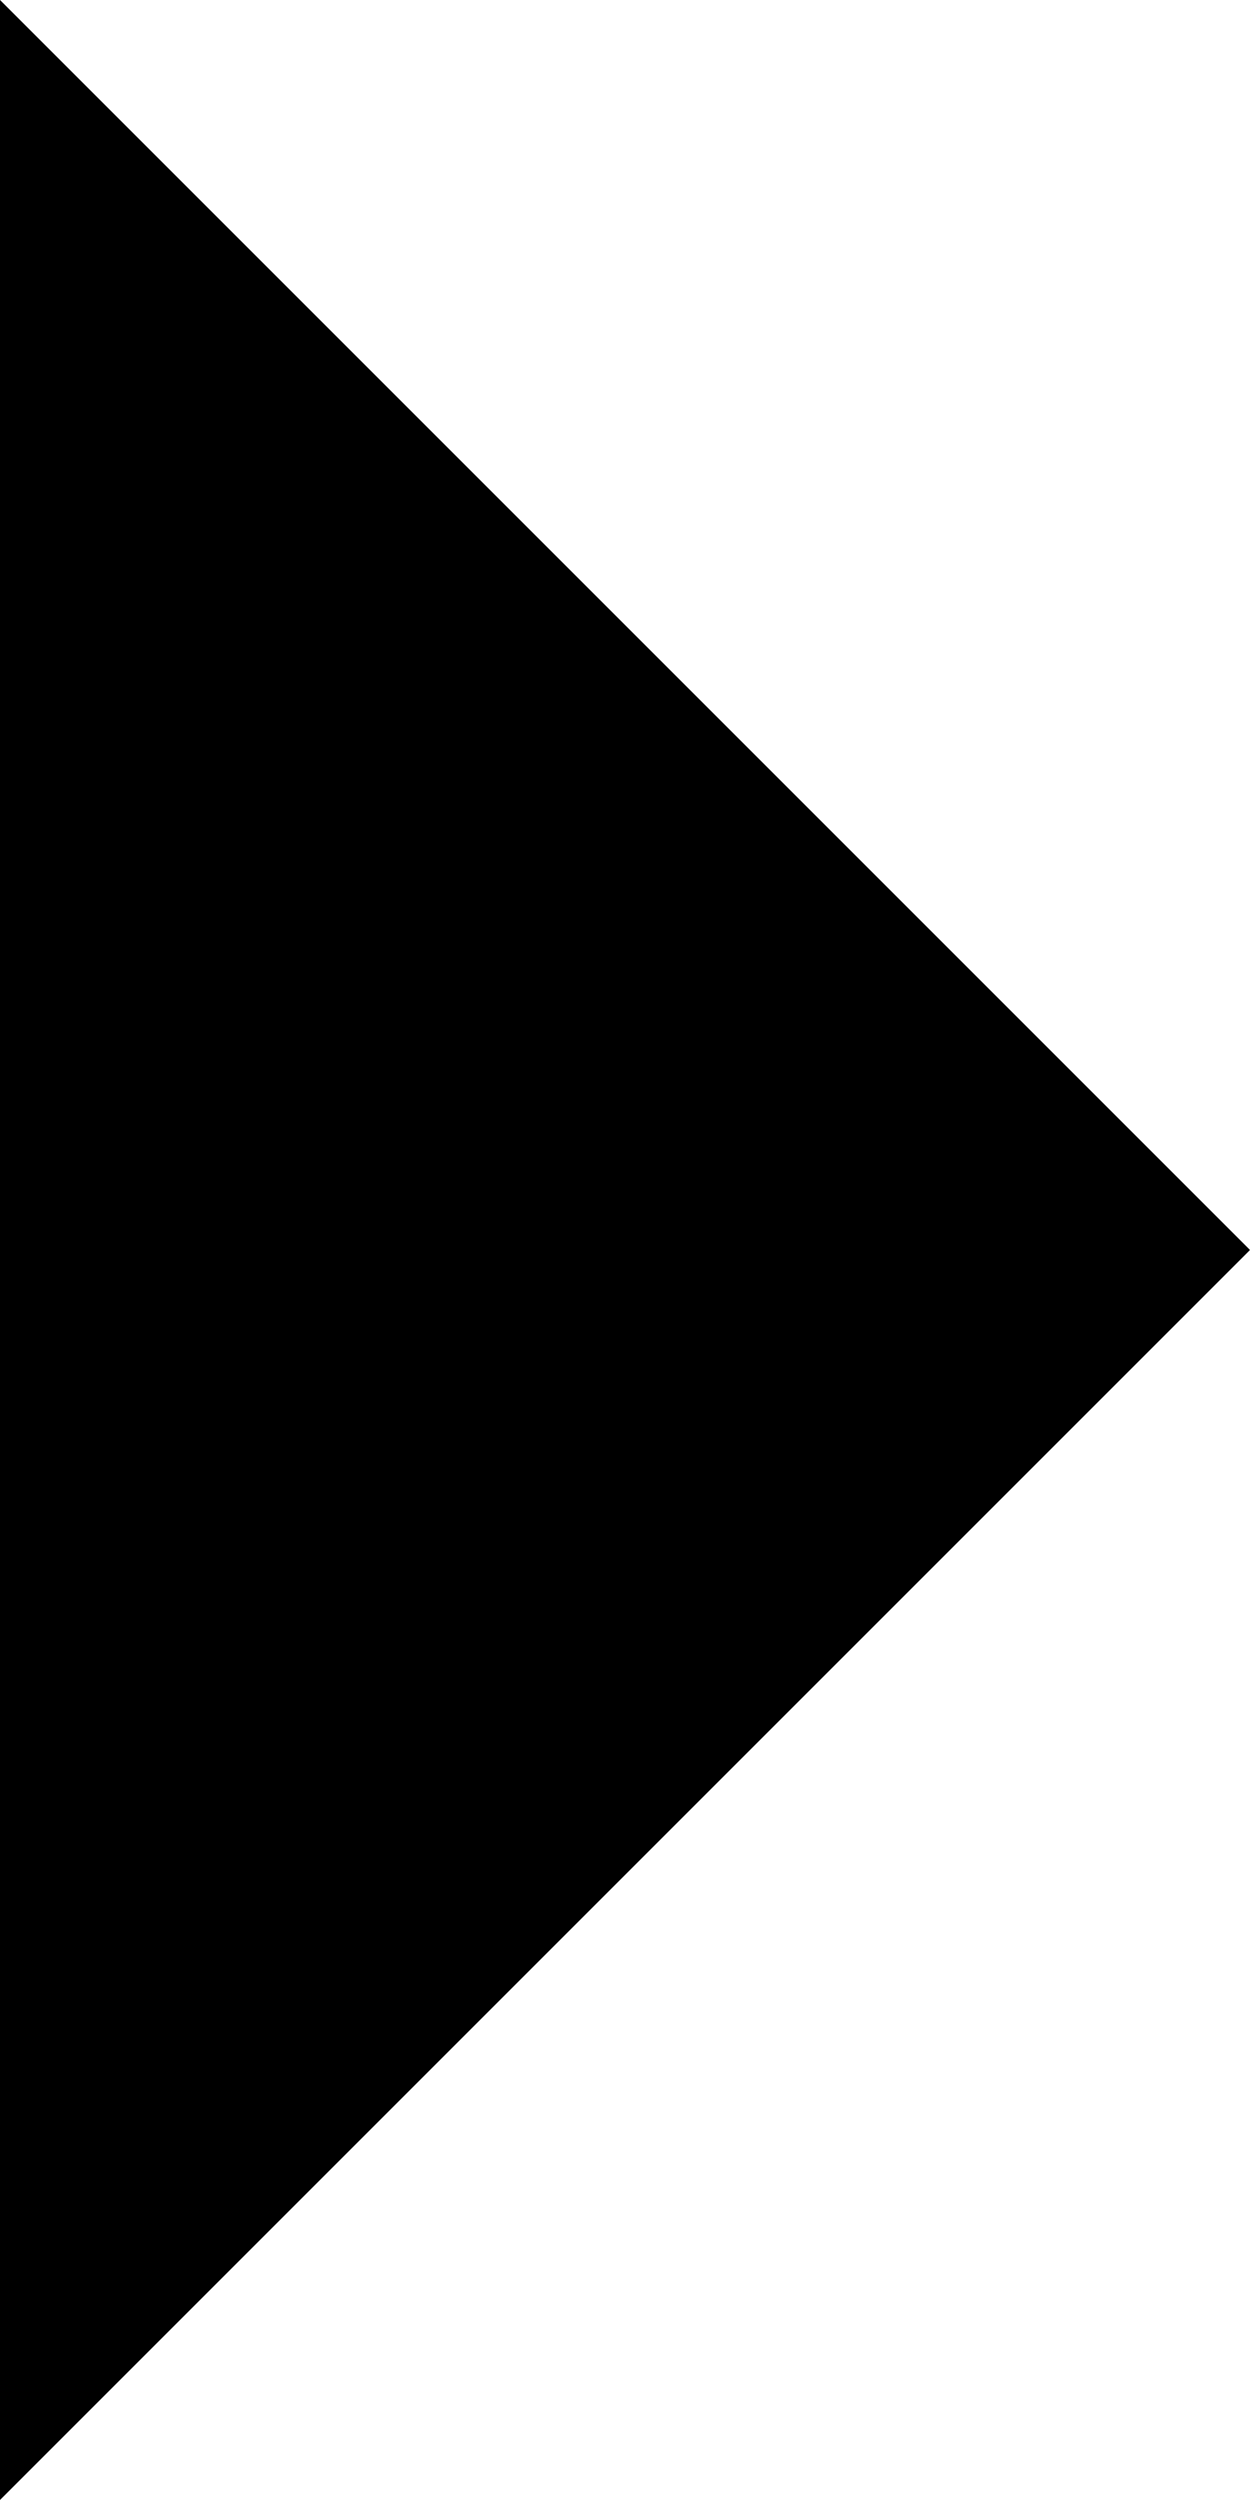
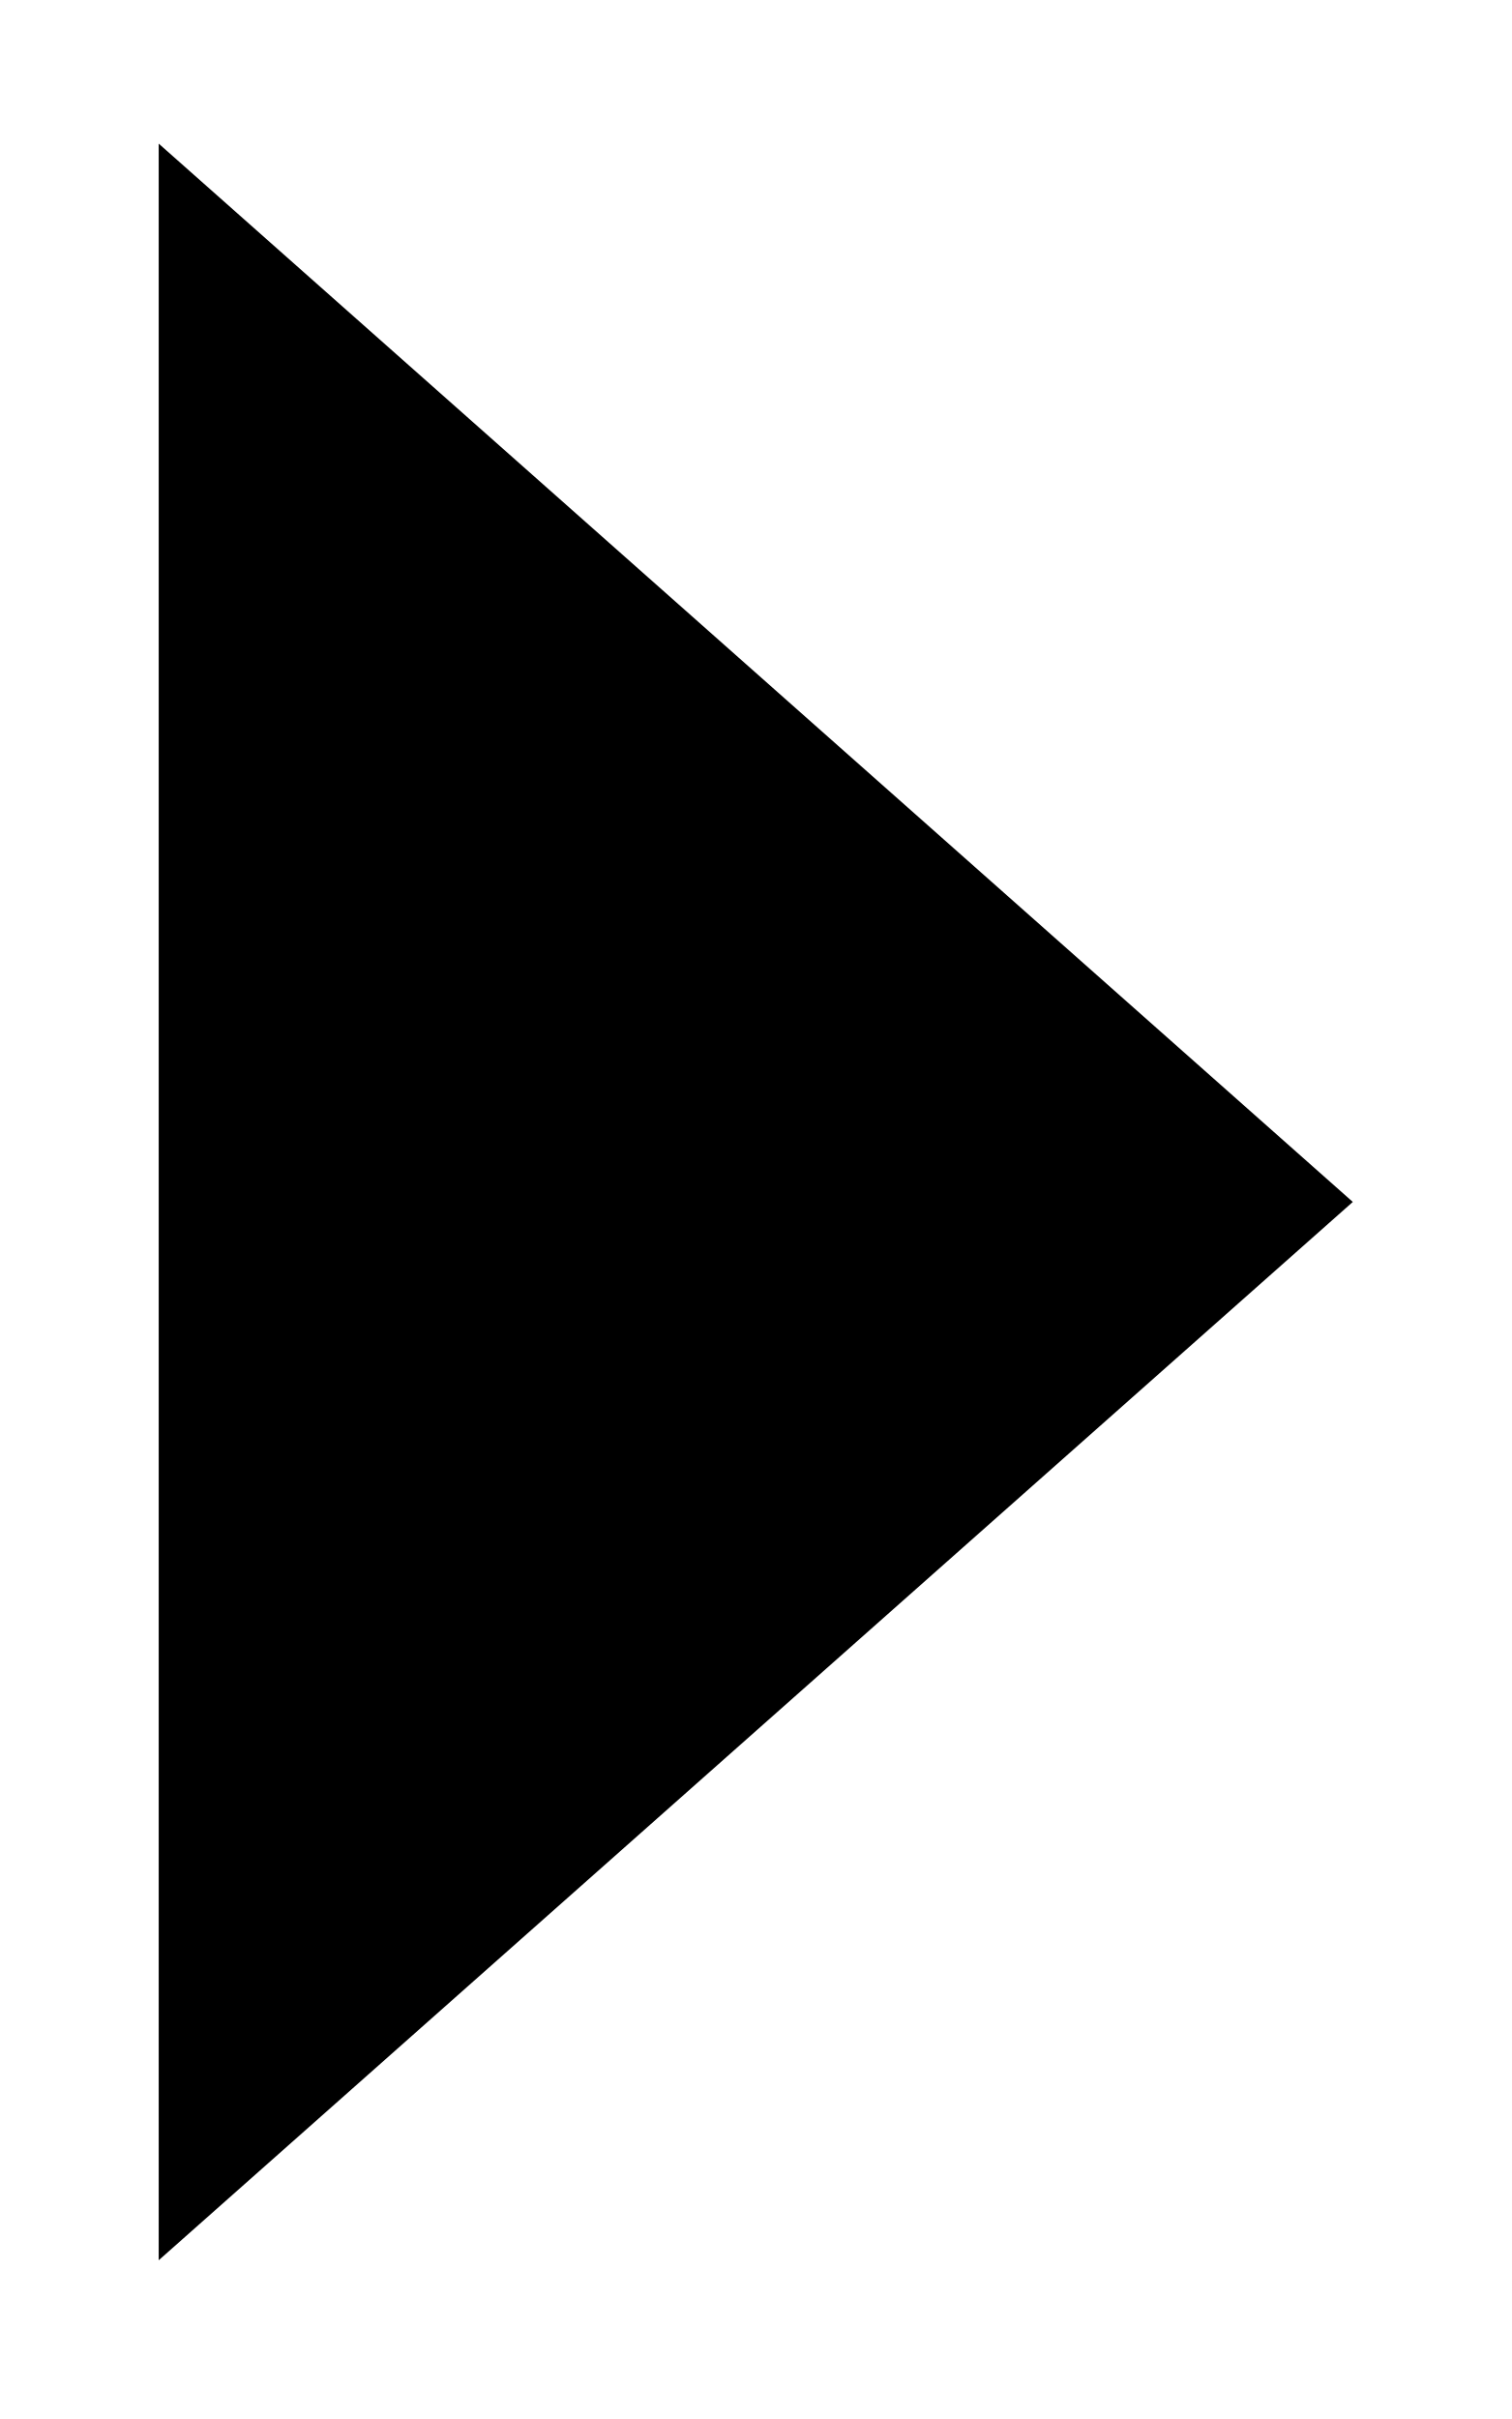
- <svg xmlns="http://www.w3.org/2000/svg" width="8px" height="16px" viewBox="0 0 8 16" version="1.1">
-   <polygon points="0 16 8 8 0 0" />
+ <svg xmlns="http://www.w3.org/2000/svg" viewBox="0 0 5 8">
+   <path fill="currentColor" fill-rule="evenodd" d="M.525.475l3.95 3.5-3.95 3.5z" />
</svg>
